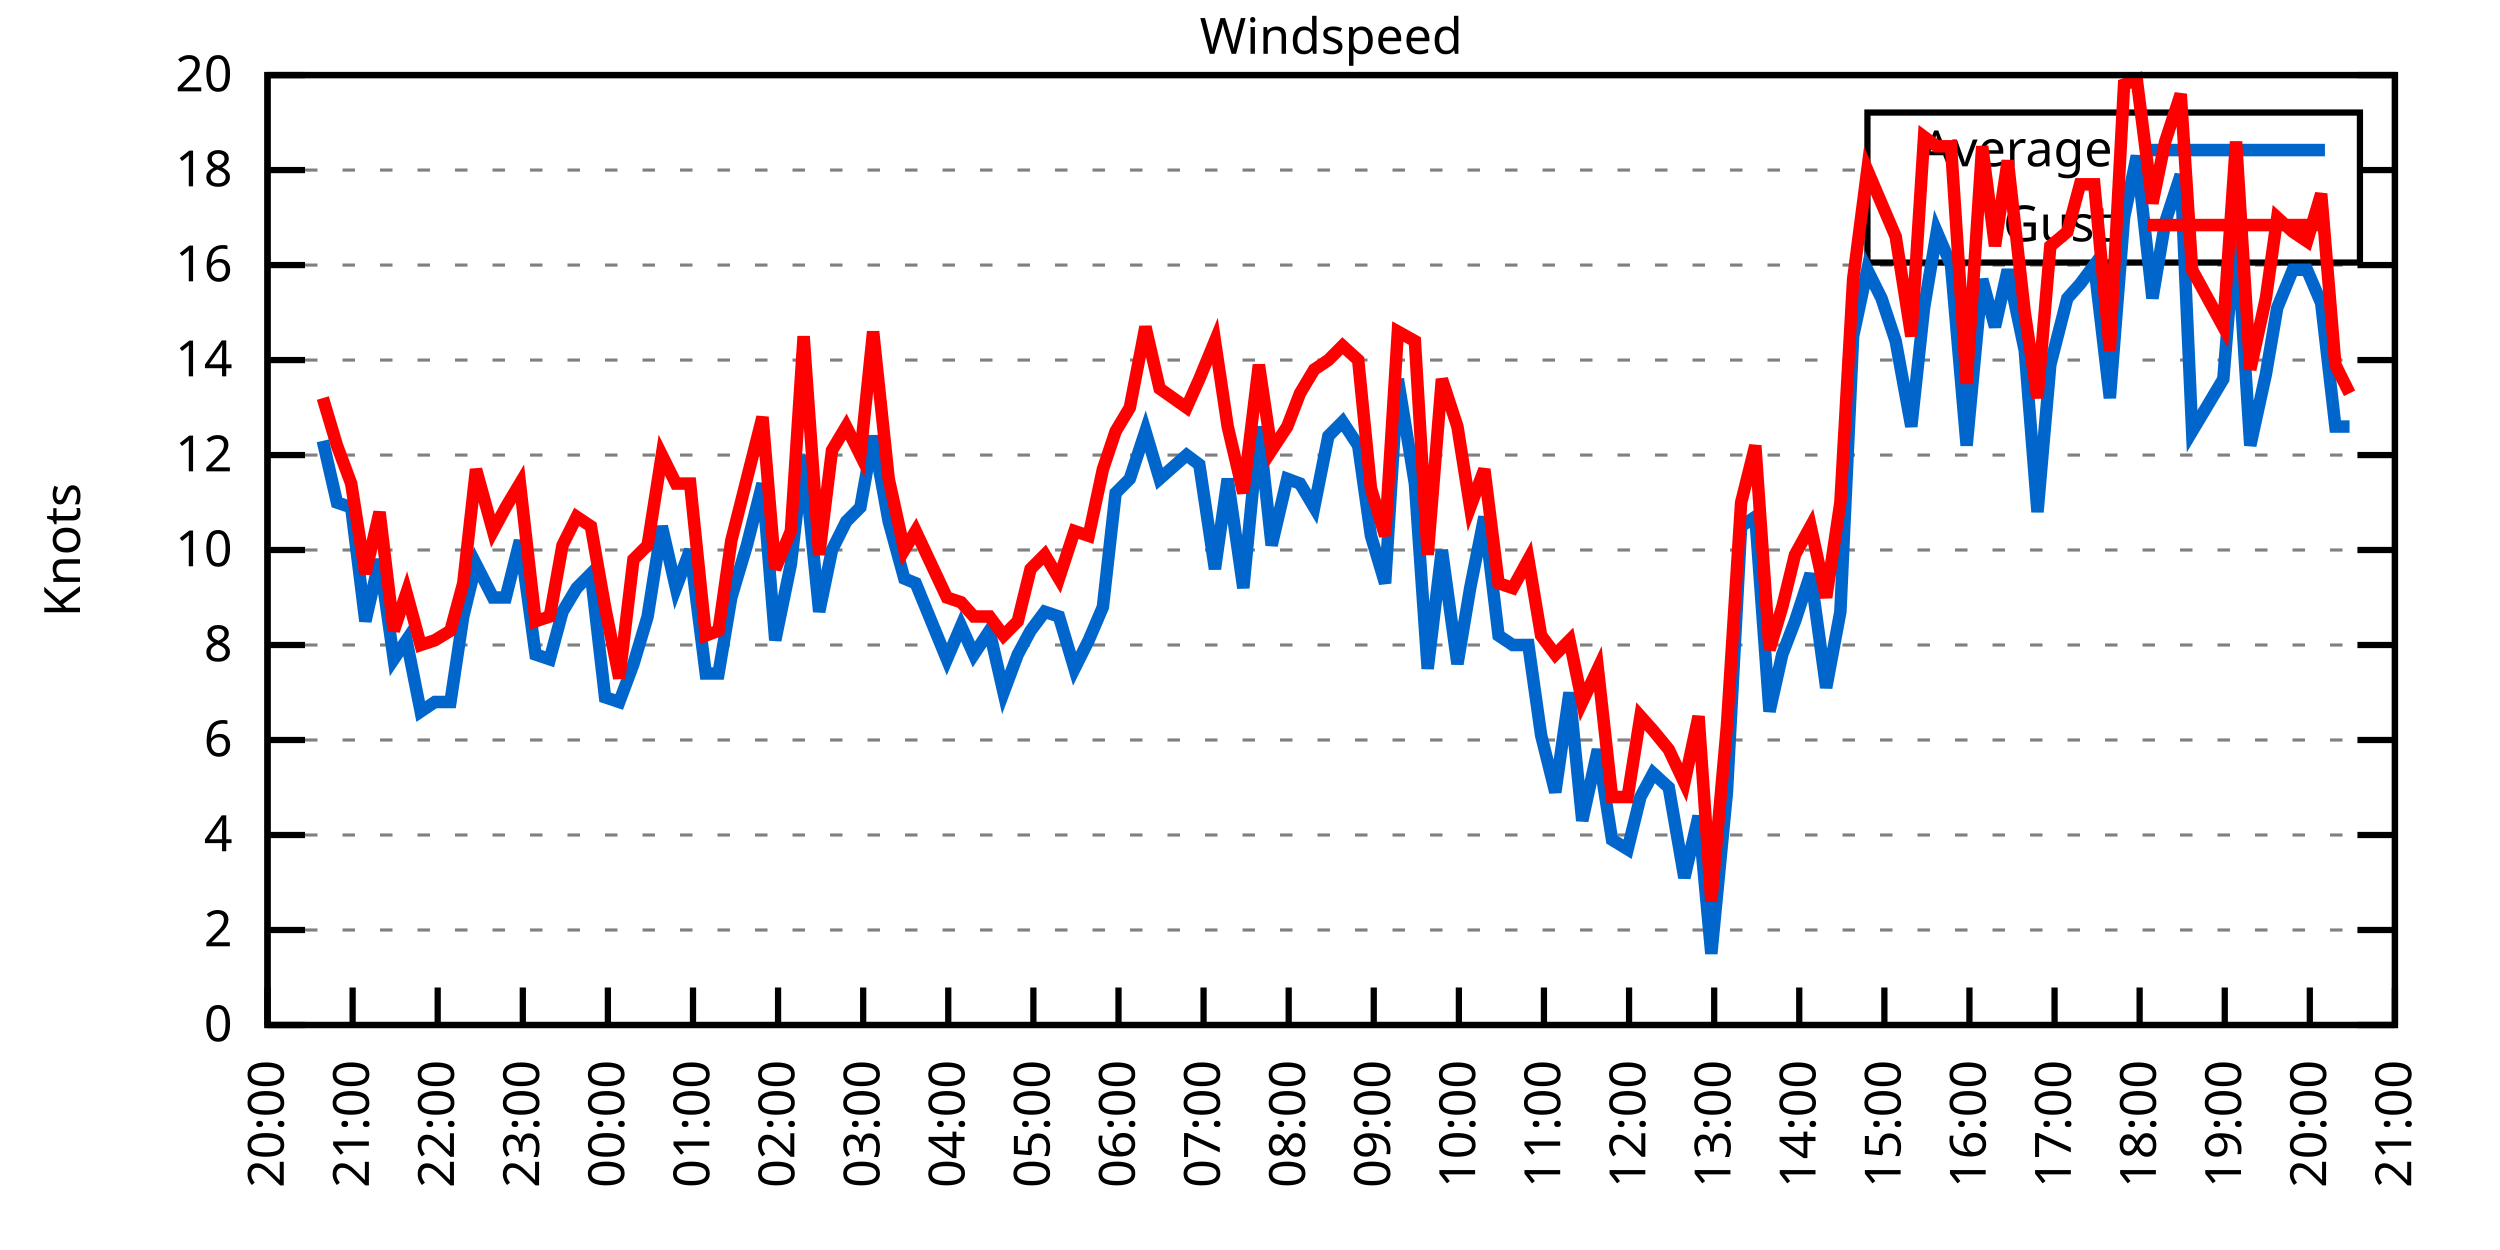
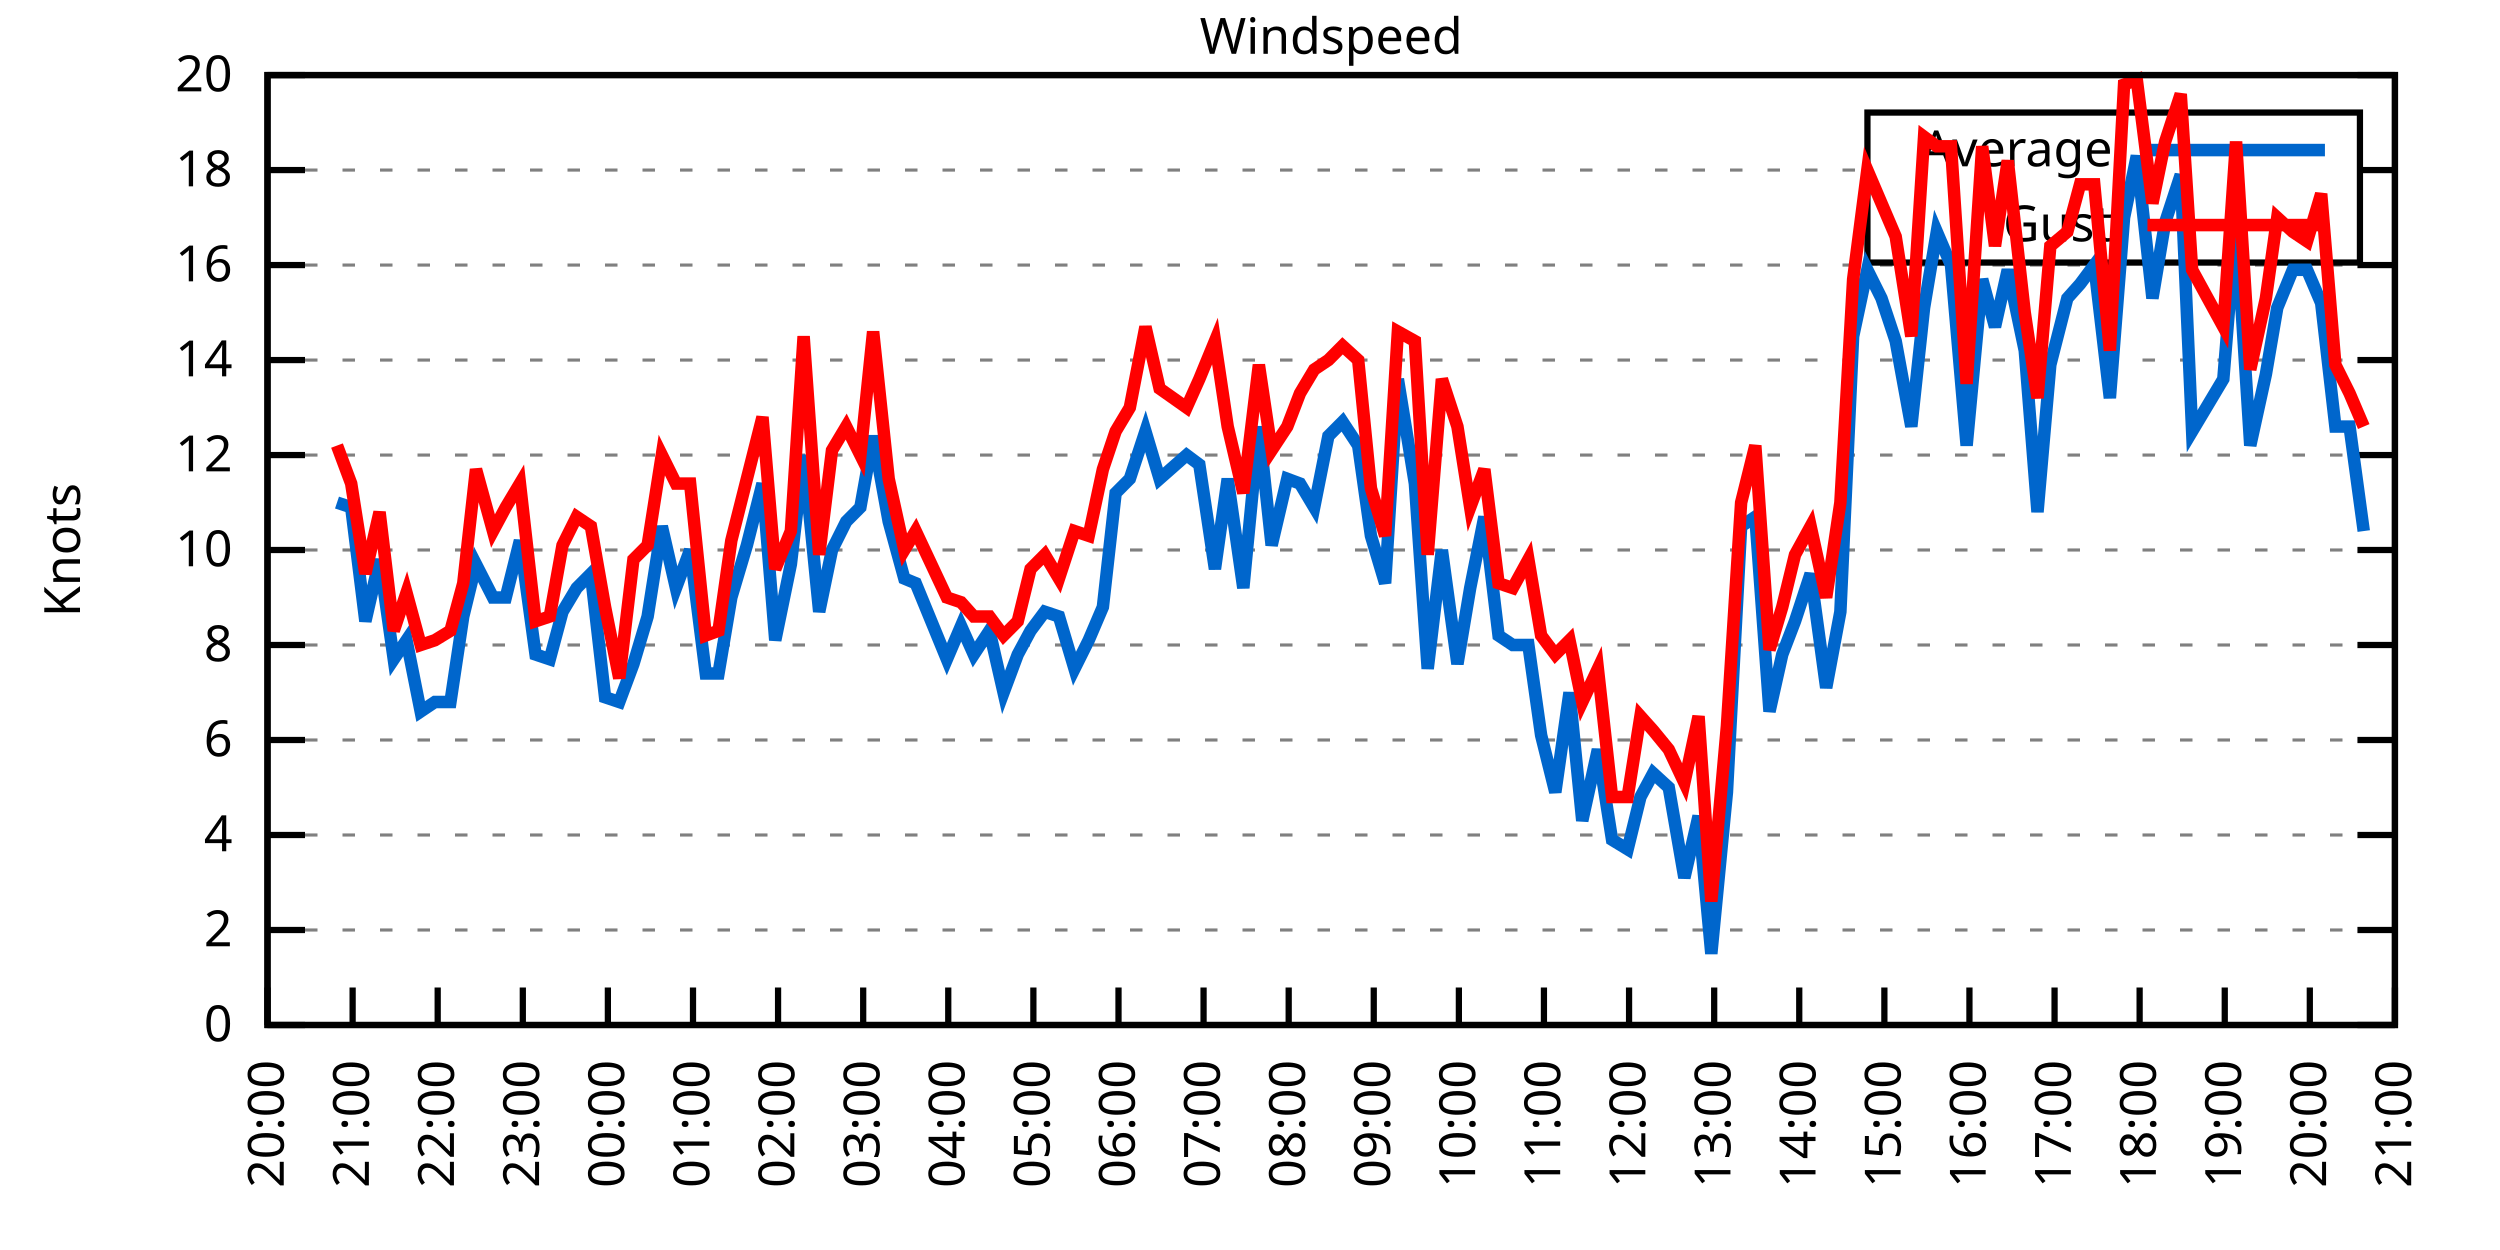
<svg xmlns="http://www.w3.org/2000/svg" xmlns:xlink="http://www.w3.org/1999/xlink" width="400" height="200" viewBox="0 0 400 200">
  <g id="gnuplot_canvas">
    <rect x="0" y="0" width="400" height="200" fill="none" />
    <defs>
      <circle id="gpDot" r="0.5" stroke-width="0.5" stroke="currentColor" />
      <path id="gpPt0" stroke-width="0.333" stroke="currentColor" d="M-1,0 h2 M0,-1 v2" />
      <path id="gpPt1" stroke-width="0.333" stroke="currentColor" d="M-1,-1 L1,1 M1,-1 L-1,1" />
      <path id="gpPt2" stroke-width="0.333" stroke="currentColor" d="M-1,0 L1,0 M0,-1 L0,1 M-1,-1 L1,1 M-1,1 L1,-1" />
      <rect id="gpPt3" stroke-width="0.333" stroke="currentColor" x="-1" y="-1" width="2" height="2" />
      <rect id="gpPt4" stroke-width="0.333" stroke="currentColor" fill="currentColor" x="-1" y="-1" width="2" height="2" />
      <circle id="gpPt5" stroke-width="0.333" stroke="currentColor" cx="0" cy="0" r="1" />
      <use xlink:href="#gpPt5" id="gpPt6" fill="currentColor" stroke="none" />
      <path id="gpPt7" stroke-width="0.333" stroke="currentColor" d="M0,-1.33 L-1.33,0.67 L1.33,0.67 z" />
      <use xlink:href="#gpPt7" id="gpPt8" fill="currentColor" stroke="none" />
      <use xlink:href="#gpPt7" id="gpPt9" stroke="currentColor" transform="rotate(180)" />
      <use xlink:href="#gpPt9" id="gpPt10" fill="currentColor" stroke="none" />
      <use xlink:href="#gpPt3" id="gpPt11" stroke="currentColor" transform="rotate(45)" />
      <use xlink:href="#gpPt11" id="gpPt12" fill="currentColor" stroke="none" />
      <path id="gpPt13" stroke-width="0.333" stroke="currentColor" d="M0,1.330 L1.265,0.411 L0.782,-1.067 L-0.782,-1.076 L-1.265,0.411 z" />
      <use xlink:href="#gpPt13" id="gpPt14" fill="currentColor" stroke="none" />
      <filter id="textbox" filterUnits="objectBoundingBox" x="0" y="0" height="1" width="1">
        <feFlood flood-color="white" flood-opacity="1" result="bgnd" />
        <feComposite in="SourceGraphic" in2="bgnd" operator="atop" />
      </filter>
      <filter id="greybox" filterUnits="objectBoundingBox" x="0" y="0" height="1" width="1">
        <feFlood flood-color="lightgrey" flood-opacity="1" result="grey" />
        <feComposite in="SourceGraphic" in2="grey" operator="atop" />
      </filter>
    </defs>
    <g fill="none" color="white" stroke="currentColor" stroke-width="1.00" stroke-linecap="butt" stroke-linejoin="miter">
</g>
    <g fill="none" color="black" stroke="currentColor" stroke-width="1.00" stroke-linecap="butt" stroke-linejoin="miter">
      <g stroke="none" shape-rendering="crispEdges">
        <polygon fill="rgb(255, 255, 255)" points="42.80,164.00 383.18,164.00 383.18,12.02 42.80,12.02 " />
      </g>
    </g>
    <g fill="none" color="black" stroke="currentColor" stroke-width="1.00" stroke-linecap="butt" stroke-linejoin="miter">
</g>
    <g fill="none" color="black" stroke="black" stroke-width="0.50" stroke-linecap="butt" stroke-linejoin="miter">
</g>
    <g fill="none" color="gray" stroke="currentColor" stroke-width="0.50" stroke-linecap="butt" stroke-linejoin="miter">
      <path stroke="gray" stroke-dasharray="2,4" class="gridline" d="M42.80,164.00 L383.19,164.00  " />
    </g>
    <g fill="none" color="gray" stroke="gray" stroke-width="1.00" stroke-linecap="butt" stroke-linejoin="miter">
</g>
    <g fill="none" color="black" stroke="currentColor" stroke-width="1.00" stroke-linecap="butt" stroke-linejoin="miter">
      <path stroke="black" d="M42.80,164.00 L48.80,164.00 M383.19,164.00 L377.19,164.00  " />
      <g transform="translate(37.20,166.60)" stroke="none" fill="black" font-family="Sans" font-size="8.00" text-anchor="end">
        <text>
          <tspan font-family="Sans"> 0</tspan>
        </text>
      </g>
    </g>
    <g fill="none" color="black" stroke="currentColor" stroke-width="1.00" stroke-linecap="butt" stroke-linejoin="miter">
</g>
    <g fill="none" color="black" stroke="black" stroke-width="0.50" stroke-linecap="butt" stroke-linejoin="miter">
</g>
    <g fill="none" color="gray" stroke="currentColor" stroke-width="0.50" stroke-linecap="butt" stroke-linejoin="miter">
      <path stroke="gray" stroke-dasharray="2,4" class="gridline" d="M42.80,148.80 L383.19,148.80  " />
    </g>
    <g fill="none" color="gray" stroke="gray" stroke-width="1.00" stroke-linecap="butt" stroke-linejoin="miter">
</g>
    <g fill="none" color="black" stroke="currentColor" stroke-width="1.00" stroke-linecap="butt" stroke-linejoin="miter">
      <path stroke="black" d="M42.80,148.80 L48.80,148.80 M383.19,148.80 L377.19,148.80  " />
      <g transform="translate(37.20,151.40)" stroke="none" fill="black" font-family="Sans" font-size="8.00" text-anchor="end">
        <text>
          <tspan font-family="Sans"> 2</tspan>
        </text>
      </g>
    </g>
    <g fill="none" color="black" stroke="currentColor" stroke-width="1.00" stroke-linecap="butt" stroke-linejoin="miter">
</g>
    <g fill="none" color="black" stroke="black" stroke-width="0.50" stroke-linecap="butt" stroke-linejoin="miter">
</g>
    <g fill="none" color="gray" stroke="currentColor" stroke-width="0.50" stroke-linecap="butt" stroke-linejoin="miter">
      <path stroke="gray" stroke-dasharray="2,4" class="gridline" d="M42.80,133.60 L383.19,133.60  " />
    </g>
    <g fill="none" color="gray" stroke="gray" stroke-width="1.00" stroke-linecap="butt" stroke-linejoin="miter">
</g>
    <g fill="none" color="black" stroke="currentColor" stroke-width="1.00" stroke-linecap="butt" stroke-linejoin="miter">
      <path stroke="black" d="M42.80,133.60 L48.80,133.60 M383.19,133.60 L377.19,133.60  " />
      <g transform="translate(37.20,136.20)" stroke="none" fill="black" font-family="Sans" font-size="8.00" text-anchor="end">
        <text>
          <tspan font-family="Sans"> 4</tspan>
        </text>
      </g>
    </g>
    <g fill="none" color="black" stroke="currentColor" stroke-width="1.00" stroke-linecap="butt" stroke-linejoin="miter">
</g>
    <g fill="none" color="black" stroke="black" stroke-width="0.50" stroke-linecap="butt" stroke-linejoin="miter">
</g>
    <g fill="none" color="gray" stroke="currentColor" stroke-width="0.50" stroke-linecap="butt" stroke-linejoin="miter">
      <path stroke="gray" stroke-dasharray="2,4" class="gridline" d="M42.80,118.40 L383.19,118.40  " />
    </g>
    <g fill="none" color="gray" stroke="gray" stroke-width="1.00" stroke-linecap="butt" stroke-linejoin="miter">
</g>
    <g fill="none" color="black" stroke="currentColor" stroke-width="1.00" stroke-linecap="butt" stroke-linejoin="miter">
      <path stroke="black" d="M42.80,118.40 L48.80,118.40 M383.19,118.40 L377.19,118.40  " />
      <g transform="translate(37.20,121.00)" stroke="none" fill="black" font-family="Sans" font-size="8.00" text-anchor="end">
        <text>
          <tspan font-family="Sans"> 6</tspan>
        </text>
      </g>
    </g>
    <g fill="none" color="black" stroke="currentColor" stroke-width="1.00" stroke-linecap="butt" stroke-linejoin="miter">
</g>
    <g fill="none" color="black" stroke="black" stroke-width="0.50" stroke-linecap="butt" stroke-linejoin="miter">
</g>
    <g fill="none" color="gray" stroke="currentColor" stroke-width="0.50" stroke-linecap="butt" stroke-linejoin="miter">
      <path stroke="gray" stroke-dasharray="2,4" class="gridline" d="M42.80,103.20 L383.19,103.20  " />
    </g>
    <g fill="none" color="gray" stroke="gray" stroke-width="1.00" stroke-linecap="butt" stroke-linejoin="miter">
</g>
    <g fill="none" color="black" stroke="currentColor" stroke-width="1.00" stroke-linecap="butt" stroke-linejoin="miter">
      <path stroke="black" d="M42.80,103.20 L48.80,103.20 M383.19,103.20 L377.19,103.20  " />
      <g transform="translate(37.20,105.80)" stroke="none" fill="black" font-family="Sans" font-size="8.00" text-anchor="end">
        <text>
          <tspan font-family="Sans"> 8</tspan>
        </text>
      </g>
    </g>
    <g fill="none" color="black" stroke="currentColor" stroke-width="1.00" stroke-linecap="butt" stroke-linejoin="miter">
</g>
    <g fill="none" color="black" stroke="black" stroke-width="0.50" stroke-linecap="butt" stroke-linejoin="miter">
</g>
    <g fill="none" color="gray" stroke="currentColor" stroke-width="0.50" stroke-linecap="butt" stroke-linejoin="miter">
      <path stroke="gray" stroke-dasharray="2,4" class="gridline" d="M42.80,88.00 L383.19,88.00  " />
    </g>
    <g fill="none" color="gray" stroke="gray" stroke-width="1.00" stroke-linecap="butt" stroke-linejoin="miter">
</g>
    <g fill="none" color="black" stroke="currentColor" stroke-width="1.00" stroke-linecap="butt" stroke-linejoin="miter">
      <path stroke="black" d="M42.80,88.00 L48.80,88.00 M383.19,88.00 L377.19,88.00  " />
      <g transform="translate(37.20,90.60)" stroke="none" fill="black" font-family="Sans" font-size="8.00" text-anchor="end">
        <text>
          <tspan font-family="Sans"> 10</tspan>
        </text>
      </g>
    </g>
    <g fill="none" color="black" stroke="currentColor" stroke-width="1.00" stroke-linecap="butt" stroke-linejoin="miter">
</g>
    <g fill="none" color="black" stroke="black" stroke-width="0.50" stroke-linecap="butt" stroke-linejoin="miter">
</g>
    <g fill="none" color="gray" stroke="currentColor" stroke-width="0.50" stroke-linecap="butt" stroke-linejoin="miter">
      <path stroke="gray" stroke-dasharray="2,4" class="gridline" d="M42.80,72.81 L383.19,72.81  " />
    </g>
    <g fill="none" color="gray" stroke="gray" stroke-width="1.00" stroke-linecap="butt" stroke-linejoin="miter">
</g>
    <g fill="none" color="black" stroke="currentColor" stroke-width="1.00" stroke-linecap="butt" stroke-linejoin="miter">
      <path stroke="black" d="M42.80,72.81 L48.80,72.81 M383.19,72.81 L377.19,72.81  " />
      <g transform="translate(37.20,75.41)" stroke="none" fill="black" font-family="Sans" font-size="8.00" text-anchor="end">
        <text>
          <tspan font-family="Sans"> 12</tspan>
        </text>
      </g>
    </g>
    <g fill="none" color="black" stroke="currentColor" stroke-width="1.00" stroke-linecap="butt" stroke-linejoin="miter">
</g>
    <g fill="none" color="black" stroke="black" stroke-width="0.50" stroke-linecap="butt" stroke-linejoin="miter">
</g>
    <g fill="none" color="gray" stroke="currentColor" stroke-width="0.50" stroke-linecap="butt" stroke-linejoin="miter">
      <path stroke="gray" stroke-dasharray="2,4" class="gridline" d="M42.80,57.61 L383.19,57.61  " />
    </g>
    <g fill="none" color="gray" stroke="gray" stroke-width="1.00" stroke-linecap="butt" stroke-linejoin="miter">
</g>
    <g fill="none" color="black" stroke="currentColor" stroke-width="1.00" stroke-linecap="butt" stroke-linejoin="miter">
      <path stroke="black" d="M42.80,57.61 L48.80,57.61 M383.19,57.61 L377.19,57.61  " />
      <g transform="translate(37.20,60.21)" stroke="none" fill="black" font-family="Sans" font-size="8.00" text-anchor="end">
        <text>
          <tspan font-family="Sans"> 14</tspan>
        </text>
      </g>
    </g>
    <g fill="none" color="black" stroke="currentColor" stroke-width="1.00" stroke-linecap="butt" stroke-linejoin="miter">
</g>
    <g fill="none" color="black" stroke="black" stroke-width="0.50" stroke-linecap="butt" stroke-linejoin="miter">
</g>
    <g fill="none" color="gray" stroke="currentColor" stroke-width="0.50" stroke-linecap="butt" stroke-linejoin="miter">
      <path stroke="gray" stroke-dasharray="2,4" class="gridline" d="M42.80,42.41 L383.19,42.41  " />
    </g>
    <g fill="none" color="gray" stroke="gray" stroke-width="1.00" stroke-linecap="butt" stroke-linejoin="miter">
</g>
    <g fill="none" color="black" stroke="currentColor" stroke-width="1.00" stroke-linecap="butt" stroke-linejoin="miter">
      <path stroke="black" d="M42.80,42.41 L48.80,42.41 M383.19,42.41 L377.19,42.41  " />
      <g transform="translate(37.20,45.01)" stroke="none" fill="black" font-family="Sans" font-size="8.00" text-anchor="end">
        <text>
          <tspan font-family="Sans"> 16</tspan>
        </text>
      </g>
    </g>
    <g fill="none" color="black" stroke="currentColor" stroke-width="1.00" stroke-linecap="butt" stroke-linejoin="miter">
</g>
    <g fill="none" color="black" stroke="black" stroke-width="0.50" stroke-linecap="butt" stroke-linejoin="miter">
</g>
    <g fill="none" color="gray" stroke="currentColor" stroke-width="0.50" stroke-linecap="butt" stroke-linejoin="miter">
      <path stroke="gray" stroke-dasharray="2,4" class="gridline" d="M42.80,27.21 L298.79,27.21 M377.59,27.21 L383.19,27.21  " />
    </g>
    <g fill="none" color="gray" stroke="gray" stroke-width="1.00" stroke-linecap="butt" stroke-linejoin="miter">
</g>
    <g fill="none" color="black" stroke="currentColor" stroke-width="1.00" stroke-linecap="butt" stroke-linejoin="miter">
      <path stroke="black" d="M42.80,27.21 L48.80,27.21 M383.19,27.21 L377.19,27.21  " />
      <g transform="translate(37.20,29.81)" stroke="none" fill="black" font-family="Sans" font-size="8.00" text-anchor="end">
        <text>
          <tspan font-family="Sans"> 18</tspan>
        </text>
      </g>
    </g>
    <g fill="none" color="black" stroke="currentColor" stroke-width="1.00" stroke-linecap="butt" stroke-linejoin="miter">
</g>
    <g fill="none" color="black" stroke="black" stroke-width="0.50" stroke-linecap="butt" stroke-linejoin="miter">
</g>
    <g fill="none" color="gray" stroke="currentColor" stroke-width="0.50" stroke-linecap="butt" stroke-linejoin="miter">
      <path stroke="gray" stroke-dasharray="2,4" class="gridline" d="M42.80,12.01 L383.19,12.01  " />
    </g>
    <g fill="none" color="gray" stroke="gray" stroke-width="1.00" stroke-linecap="butt" stroke-linejoin="miter">
</g>
    <g fill="none" color="black" stroke="currentColor" stroke-width="1.00" stroke-linecap="butt" stroke-linejoin="miter">
      <path stroke="black" d="M42.80,12.01 L48.80,12.01 M383.19,12.01 L377.19,12.01  " />
      <g transform="translate(37.20,14.61)" stroke="none" fill="black" font-family="Sans" font-size="8.00" text-anchor="end">
        <text>
          <tspan font-family="Sans"> 20</tspan>
        </text>
      </g>
    </g>
    <g fill="none" color="black" stroke="currentColor" stroke-width="1.00" stroke-linecap="butt" stroke-linejoin="miter">
      <path stroke="black" d="M42.80,164.00 L42.80,158.00  " />
      <g transform="translate(45.40,169.60) rotate(270.00)" stroke="none" fill="black" font-family="Sans" font-size="8.00" text-anchor="end">
        <text>
          <tspan font-family="Sans">20:00</tspan>
        </text>
      </g>
    </g>
    <g fill="none" color="black" stroke="currentColor" stroke-width="1.00" stroke-linecap="butt" stroke-linejoin="miter">
      <path stroke="black" d="M56.42,164.00 L56.42,158.00  " />
      <g transform="translate(59.02,169.60) rotate(270.00)" stroke="none" fill="black" font-family="Sans" font-size="8.00" text-anchor="end">
        <text>
          <tspan font-family="Sans">21:00</tspan>
        </text>
      </g>
    </g>
    <g fill="none" color="black" stroke="currentColor" stroke-width="1.00" stroke-linecap="butt" stroke-linejoin="miter">
      <path stroke="black" d="M70.03,164.00 L70.03,158.00  " />
      <g transform="translate(72.63,169.60) rotate(270.00)" stroke="none" fill="black" font-family="Sans" font-size="8.00" text-anchor="end">
        <text>
          <tspan font-family="Sans">22:00</tspan>
        </text>
      </g>
    </g>
    <g fill="none" color="black" stroke="currentColor" stroke-width="1.00" stroke-linecap="butt" stroke-linejoin="miter">
      <path stroke="black" d="M83.65,164.00 L83.65,158.00  " />
      <g transform="translate(86.25,169.60) rotate(270.00)" stroke="none" fill="black" font-family="Sans" font-size="8.00" text-anchor="end">
        <text>
          <tspan font-family="Sans">23:00</tspan>
        </text>
      </g>
    </g>
    <g fill="none" color="black" stroke="currentColor" stroke-width="1.00" stroke-linecap="butt" stroke-linejoin="miter">
      <path stroke="black" d="M97.26,164.00 L97.26,158.00  " />
      <g transform="translate(99.86,169.60) rotate(270.00)" stroke="none" fill="black" font-family="Sans" font-size="8.00" text-anchor="end">
        <text>
          <tspan font-family="Sans">00:00</tspan>
        </text>
      </g>
    </g>
    <g fill="none" color="black" stroke="currentColor" stroke-width="1.00" stroke-linecap="butt" stroke-linejoin="miter">
      <path stroke="black" d="M110.88,164.00 L110.88,158.00  " />
      <g transform="translate(113.48,169.60) rotate(270.00)" stroke="none" fill="black" font-family="Sans" font-size="8.00" text-anchor="end">
        <text>
          <tspan font-family="Sans">01:00</tspan>
        </text>
      </g>
    </g>
    <g fill="none" color="black" stroke="currentColor" stroke-width="1.00" stroke-linecap="butt" stroke-linejoin="miter">
      <path stroke="black" d="M124.49,164.00 L124.49,158.00  " />
      <g transform="translate(127.09,169.60) rotate(270.00)" stroke="none" fill="black" font-family="Sans" font-size="8.00" text-anchor="end">
        <text>
          <tspan font-family="Sans">02:00</tspan>
        </text>
      </g>
    </g>
    <g fill="none" color="black" stroke="currentColor" stroke-width="1.00" stroke-linecap="butt" stroke-linejoin="miter">
      <path stroke="black" d="M138.11,164.00 L138.11,158.00  " />
      <g transform="translate(140.71,169.60) rotate(270.00)" stroke="none" fill="black" font-family="Sans" font-size="8.00" text-anchor="end">
        <text>
          <tspan font-family="Sans">03:00</tspan>
        </text>
      </g>
    </g>
    <g fill="none" color="black" stroke="currentColor" stroke-width="1.00" stroke-linecap="butt" stroke-linejoin="miter">
      <path stroke="black" d="M151.72,164.00 L151.72,158.00  " />
      <g transform="translate(154.32,169.60) rotate(270.00)" stroke="none" fill="black" font-family="Sans" font-size="8.00" text-anchor="end">
        <text>
          <tspan font-family="Sans">04:00</tspan>
        </text>
      </g>
    </g>
    <g fill="none" color="black" stroke="currentColor" stroke-width="1.00" stroke-linecap="butt" stroke-linejoin="miter">
      <path stroke="black" d="M165.34,164.00 L165.34,158.00  " />
      <g transform="translate(167.94,169.60) rotate(270.00)" stroke="none" fill="black" font-family="Sans" font-size="8.00" text-anchor="end">
        <text>
          <tspan font-family="Sans">05:00</tspan>
        </text>
      </g>
    </g>
    <g fill="none" color="black" stroke="currentColor" stroke-width="1.00" stroke-linecap="butt" stroke-linejoin="miter">
      <path stroke="black" d="M178.96,164.00 L178.96,158.00  " />
      <g transform="translate(181.56,169.60) rotate(270.00)" stroke="none" fill="black" font-family="Sans" font-size="8.00" text-anchor="end">
        <text>
          <tspan font-family="Sans">06:00</tspan>
        </text>
      </g>
    </g>
    <g fill="none" color="black" stroke="currentColor" stroke-width="1.00" stroke-linecap="butt" stroke-linejoin="miter">
      <path stroke="black" d="M192.57,164.00 L192.57,158.00  " />
      <g transform="translate(195.17,169.60) rotate(270.00)" stroke="none" fill="black" font-family="Sans" font-size="8.00" text-anchor="end">
        <text>
          <tspan font-family="Sans">07:00</tspan>
        </text>
      </g>
    </g>
    <g fill="none" color="black" stroke="currentColor" stroke-width="1.00" stroke-linecap="butt" stroke-linejoin="miter">
      <path stroke="black" d="M206.19,164.00 L206.19,158.00  " />
      <g transform="translate(208.79,169.60) rotate(270.00)" stroke="none" fill="black" font-family="Sans" font-size="8.00" text-anchor="end">
        <text>
          <tspan font-family="Sans">08:00</tspan>
        </text>
      </g>
    </g>
    <g fill="none" color="black" stroke="currentColor" stroke-width="1.00" stroke-linecap="butt" stroke-linejoin="miter">
      <path stroke="black" d="M219.80,164.00 L219.80,158.00  " />
      <g transform="translate(222.40,169.60) rotate(270.00)" stroke="none" fill="black" font-family="Sans" font-size="8.00" text-anchor="end">
        <text>
          <tspan font-family="Sans">09:00</tspan>
        </text>
      </g>
    </g>
    <g fill="none" color="black" stroke="currentColor" stroke-width="1.00" stroke-linecap="butt" stroke-linejoin="miter">
      <path stroke="black" d="M233.42,164.00 L233.42,158.00  " />
      <g transform="translate(236.02,169.60) rotate(270.00)" stroke="none" fill="black" font-family="Sans" font-size="8.00" text-anchor="end">
        <text>
          <tspan font-family="Sans">10:00</tspan>
        </text>
      </g>
    </g>
    <g fill="none" color="black" stroke="currentColor" stroke-width="1.00" stroke-linecap="butt" stroke-linejoin="miter">
      <path stroke="black" d="M247.03,164.00 L247.03,158.00  " />
      <g transform="translate(249.63,169.60) rotate(270.00)" stroke="none" fill="black" font-family="Sans" font-size="8.00" text-anchor="end">
        <text>
          <tspan font-family="Sans">11:00</tspan>
        </text>
      </g>
    </g>
    <g fill="none" color="black" stroke="currentColor" stroke-width="1.00" stroke-linecap="butt" stroke-linejoin="miter">
      <path stroke="black" d="M260.65,164.00 L260.65,158.00  " />
      <g transform="translate(263.25,169.60) rotate(270.00)" stroke="none" fill="black" font-family="Sans" font-size="8.00" text-anchor="end">
        <text>
          <tspan font-family="Sans">12:00</tspan>
        </text>
      </g>
    </g>
    <g fill="none" color="black" stroke="currentColor" stroke-width="1.00" stroke-linecap="butt" stroke-linejoin="miter">
      <path stroke="black" d="M274.27,164.00 L274.27,158.00  " />
      <g transform="translate(276.87,169.60) rotate(270.00)" stroke="none" fill="black" font-family="Sans" font-size="8.00" text-anchor="end">
        <text>
          <tspan font-family="Sans">13:00</tspan>
        </text>
      </g>
    </g>
    <g fill="none" color="black" stroke="currentColor" stroke-width="1.00" stroke-linecap="butt" stroke-linejoin="miter">
      <path stroke="black" d="M287.88,164.00 L287.88,158.00  " />
      <g transform="translate(290.48,169.60) rotate(270.00)" stroke="none" fill="black" font-family="Sans" font-size="8.00" text-anchor="end">
        <text>
          <tspan font-family="Sans">14:00</tspan>
        </text>
      </g>
    </g>
    <g fill="none" color="black" stroke="currentColor" stroke-width="1.00" stroke-linecap="butt" stroke-linejoin="miter">
      <path stroke="black" d="M301.50,164.00 L301.50,158.00  " />
      <g transform="translate(304.10,169.60) rotate(270.00)" stroke="none" fill="black" font-family="Sans" font-size="8.00" text-anchor="end">
        <text>
          <tspan font-family="Sans">15:00</tspan>
        </text>
      </g>
    </g>
    <g fill="none" color="black" stroke="currentColor" stroke-width="1.00" stroke-linecap="butt" stroke-linejoin="miter">
      <path stroke="black" d="M315.11,164.00 L315.11,158.00  " />
      <g transform="translate(317.71,169.60) rotate(270.00)" stroke="none" fill="black" font-family="Sans" font-size="8.00" text-anchor="end">
        <text>
          <tspan font-family="Sans">16:00</tspan>
        </text>
      </g>
    </g>
    <g fill="none" color="black" stroke="currentColor" stroke-width="1.00" stroke-linecap="butt" stroke-linejoin="miter">
      <path stroke="black" d="M328.73,164.00 L328.73,158.00  " />
      <g transform="translate(331.33,169.60) rotate(270.00)" stroke="none" fill="black" font-family="Sans" font-size="8.00" text-anchor="end">
        <text>
          <tspan font-family="Sans">17:00</tspan>
        </text>
      </g>
    </g>
    <g fill="none" color="black" stroke="currentColor" stroke-width="1.00" stroke-linecap="butt" stroke-linejoin="miter">
      <path stroke="black" d="M342.34,164.00 L342.34,158.00  " />
      <g transform="translate(344.94,169.60) rotate(270.00)" stroke="none" fill="black" font-family="Sans" font-size="8.00" text-anchor="end">
        <text>
          <tspan font-family="Sans">18:00</tspan>
        </text>
      </g>
    </g>
    <g fill="none" color="black" stroke="currentColor" stroke-width="1.00" stroke-linecap="butt" stroke-linejoin="miter">
      <path stroke="black" d="M355.96,164.00 L355.96,158.00  " />
      <g transform="translate(358.56,169.60) rotate(270.00)" stroke="none" fill="black" font-family="Sans" font-size="8.00" text-anchor="end">
        <text>
          <tspan font-family="Sans">19:00</tspan>
        </text>
      </g>
    </g>
    <g fill="none" color="black" stroke="currentColor" stroke-width="1.00" stroke-linecap="butt" stroke-linejoin="miter">
      <path stroke="black" d="M369.57,164.00 L369.57,158.00  " />
      <g transform="translate(372.17,169.60) rotate(270.00)" stroke="none" fill="black" font-family="Sans" font-size="8.00" text-anchor="end">
        <text>
          <tspan font-family="Sans">20:00</tspan>
        </text>
      </g>
    </g>
    <g fill="none" color="black" stroke="currentColor" stroke-width="1.00" stroke-linecap="butt" stroke-linejoin="miter">
      <path stroke="black" d="M383.19,164.00 L383.19,158.00  " />
      <g transform="translate(385.79,169.60) rotate(270.00)" stroke="none" fill="black" font-family="Sans" font-size="8.00" text-anchor="end">
        <text>
          <tspan font-family="Sans">21:00</tspan>
        </text>
      </g>
    </g>
    <g fill="none" color="black" stroke="currentColor" stroke-width="1.00" stroke-linecap="butt" stroke-linejoin="miter">
</g>
    <g fill="none" color="black" stroke="currentColor" stroke-width="1.00" stroke-linecap="butt" stroke-linejoin="miter">
      <path stroke="black" d="M42.80,12.01 L42.80,164.00 L383.19,164.00 L383.19,12.01 L42.80,12.01 Z  " />
    </g>
    <g fill="none" color="black" stroke="currentColor" stroke-width="1.00" stroke-linecap="butt" stroke-linejoin="miter">
</g>
    <g fill="none" color="black" stroke="currentColor" stroke-width="1.00" stroke-linecap="butt" stroke-linejoin="miter">
      <path stroke="black" d="M298.79,42.01 L298.79,18.01 L377.59,18.01 L377.59,42.01 L298.79,42.01 Z  " />
    </g>
    <g id="Windspeed_plot_1">
      <g fill="none" color="white" stroke="black" stroke-width="2.00" stroke-linecap="butt" stroke-linejoin="miter">
</g>
      <g fill="none" color="black" stroke="currentColor" stroke-width="2.00" stroke-linecap="butt" stroke-linejoin="miter">
        <g transform="translate(337.99,26.61)" stroke="none" fill="black" font-family="Sans" font-size="8.00" text-anchor="end">
          <text>
            <tspan font-family="Sans">Average</tspan>
          </text>
        </g>
      </g>
      <g fill="none" color="black" stroke="currentColor" stroke-width="2.00" stroke-linecap="butt" stroke-linejoin="miter">
-         <path stroke="rgb(  0, 102, 204)" d="M343.59,24.01 L371.99,24.01 M51.65,70.53 L53.92,80.41 L56.19,81.17 L58.46,99.40 L60.73,89.52 L63.00,105.48   L65.04,102.44 L67.31,113.84 L69.58,112.32 L72.07,112.32 L74.12,98.64 L76.16,90.28 L78.88,95.60 L80.92,95.60   L83.19,86.49 L85.69,104.72 L87.96,105.48 L90.00,97.88 L92.27,94.08 L94.54,91.80 L96.81,111.56 L99.08,112.32   L101.35,106.24 L103.62,98.64 L105.89,84.21 L108.15,94.08 L110.42,88.00 L112.92,107.76 L114.96,107.76 L117.01,95.60   L119.50,87.25 L122.00,77.37 L124.04,102.44 L126.54,90.28 L128.58,72.81 L131.07,97.88 L133.12,88.00 L135.39,83.45   L137.66,81.17 L139.70,69.77 L142.19,83.45 L144.69,92.56 L146.51,93.32 L151.50,105.48 L153.77,100.16 L155.81,104.72   L158.31,100.92 L160.57,110.80 L162.84,104.72 L164.89,100.92 L167.16,97.88 L169.43,98.64 L171.92,107.00 L174.19,102.44   L176.46,97.12 L178.50,78.89 L180.77,76.61 L183.27,69.01 L185.54,76.61 L189.85,72.81 L191.89,74.33 L194.39,91.04   L196.43,76.61 L198.93,94.08 L201.42,68.25 L203.46,87.25 L205.96,76.61 L208.00,77.37 L210.27,81.17 L212.54,69.77   L214.81,67.49 L217.31,71.29 L219.35,85.73 L221.62,93.32 L223.66,60.65 L226.38,77.37 L228.43,107.00 L230.70,88.00   L233.19,106.24 L235.23,94.08 L237.50,82.69 L239.77,101.68 L242.04,103.20 L244.54,103.20 L246.58,117.64 L248.85,126.76   L251.12,110.80 L253.16,131.32 L255.66,119.92 L257.93,134.36 L260.42,135.88 L262.47,127.52 L264.51,123.72 L267.00,126.00   L269.50,140.44 L271.77,130.56 L273.81,152.60 L276.31,126.76 L278.58,84.21 L280.85,82.69 L283.12,113.84 L285.16,104.72   L287.20,99.40 L289.70,91.80 L292.19,110.04 L294.46,97.88 L296.50,53.81 L298.77,43.17 L301.04,47.73 L303.31,54.57   L305.81,68.25 L307.85,49.25 L309.89,37.09 L312.16,42.41 L314.66,71.29 L317.15,44.69 L319.20,52.29 L321.24,43.17   L323.96,56.09 L326.00,81.93 L328.05,58.37 L330.77,47.73 L332.81,45.45 L335.08,42.41 L337.58,63.69 L339.85,34.81   L341.89,24.93 L344.39,47.73 L346.43,35.57 L348.92,27.97 L350.74,69.01 L355.73,60.65 L357.77,35.57 L360.04,71.29   L362.54,59.89 L364.36,49.25 L366.85,43.17 L369.12,43.17 L371.39,48.49 L373.66,68.25 L375.93,68.25  " />
+         <path stroke="rgb(  0, 102, 204)" d="M343.59,24.01 L371.99,24.01 M53.92,80.41 L56.19,81.17 L58.46,99.40 L60.73,89.52 L63.00,105.48 L65.04,102.44   L67.31,113.84 L69.58,112.32 L72.07,112.32 L74.12,98.64 L76.16,90.28 L78.88,95.60 L80.92,95.60 L83.19,86.49   L85.69,104.72 L87.96,105.48 L90.00,97.88 L92.27,94.08 L94.54,91.80 L96.81,111.56 L99.08,112.32 L101.35,106.24   L103.62,98.64 L105.89,84.21 L108.15,94.08 L110.42,88.00 L112.92,107.76 L114.96,107.76 L117.01,95.60 L119.50,87.25   L122.00,77.37 L124.04,102.44 L126.54,90.28 L128.58,72.81 L131.07,97.88 L133.12,88.00 L135.39,83.45 L137.66,81.17   L139.70,69.77 L142.19,83.45 L144.69,92.56 L146.51,93.32 L151.50,105.48 L153.77,100.16 L155.81,104.72 L158.31,100.92   L160.57,110.80 L162.84,104.72 L164.89,100.92 L167.16,97.88 L169.43,98.64 L171.92,107.00 L174.19,102.44 L176.46,97.12   L178.50,78.89 L180.77,76.61 L183.27,69.01 L185.54,76.61 L189.85,72.81 L191.89,74.33 L194.39,91.04 L196.43,76.61   L198.93,94.08 L201.42,68.25 L203.46,87.25 L205.96,76.61 L208.00,77.37 L210.27,81.17 L212.54,69.77 L214.81,67.49   L217.31,71.29 L219.35,85.73 L221.62,93.32 L223.66,60.65 L226.38,77.37 L228.43,107.00 L230.70,88.00 L233.19,106.24   L235.23,94.08 L237.50,82.69 L239.77,101.68 L242.04,103.20 L244.54,103.20 L246.58,117.64 L248.85,126.76 L251.12,110.80   L253.16,131.32 L255.66,119.92 L257.93,134.36 L260.42,135.88 L262.47,127.52 L264.51,123.72 L267.00,126.00 L269.50,140.44   L271.77,130.56 L273.81,152.60 L276.31,126.76 L278.58,84.21 L280.85,82.69 L283.12,113.84 L285.16,104.72 L287.20,99.40   L289.70,91.80 L292.19,110.04 L294.46,97.88 L296.50,53.81 L298.77,43.17 L301.04,47.73 L303.31,54.57 L305.81,68.25   L307.85,49.25 L309.89,37.09 L312.16,42.41 L314.66,71.29 L317.15,44.69 L319.20,52.29 L321.24,43.17 L323.96,56.09   L326.00,81.93 L328.05,58.37 L330.77,47.73 L332.81,45.45 L335.08,42.41 L337.58,63.69 L339.85,34.81 L341.89,24.93   L344.39,47.73 L346.43,35.57 L348.92,27.97 L350.74,69.01 L355.73,60.65 L357.77,35.57 L360.04,71.29 L362.54,59.89   L364.36,49.25 L366.85,43.17 L369.12,43.17 L371.39,48.49 L373.66,68.25 L375.93,68.25 L378.20,84.97  " />
      </g>
    </g>
    <g id="Windspeed_plot_2">
      <g fill="none" color="black" stroke="currentColor" stroke-width="2.00" stroke-linecap="butt" stroke-linejoin="miter">
        <g transform="translate(337.99,38.61)" stroke="none" fill="black" font-family="Sans" font-size="8.00" text-anchor="end">
          <text>
            <tspan font-family="Sans">Gust</tspan>
          </text>
        </g>
      </g>
      <g fill="none" color="black" stroke="currentColor" stroke-width="2.00" stroke-linecap="butt" stroke-linejoin="miter">
-         <path stroke="rgb(255,   0,   0)" d="M343.59,36.01 L371.99,36.01 M51.65,63.69 L53.92,71.29 L56.19,77.37 L58.46,91.80 L60.73,81.93 L63.00,100.92   L65.04,94.84 L67.31,103.20 L69.58,102.44 L72.07,100.92 L74.12,93.32 L76.16,75.09 L78.88,84.97 L80.92,81.17   L83.19,77.37 L85.69,99.40 L87.96,98.64 L90.00,87.25 L92.27,82.69 L94.54,84.21 L96.81,97.12 L99.08,108.52   L101.35,89.52 L103.62,87.25 L105.89,72.81 L108.15,77.37 L110.42,77.37 L112.92,101.68 L114.96,100.92 L117.01,86.49   L119.50,76.61 L122.00,66.73 L124.04,91.04 L126.54,84.97 L128.58,53.81 L131.07,88.76 L133.12,72.05 L135.39,68.25   L137.66,72.81 L139.70,53.05 L142.19,76.61 L144.69,88.00 L146.51,84.97 L151.50,95.60 L153.77,96.36 L155.81,98.64   L158.31,98.64 L160.57,101.68 L162.84,99.40 L164.89,91.04 L167.16,88.76 L169.43,92.56 L171.92,84.97 L174.19,85.73   L176.46,75.09 L178.50,69.01 L180.77,65.21 L183.27,52.29 L185.54,62.17 L189.85,65.21 L191.89,60.65 L194.39,54.57   L196.43,68.25 L198.93,78.89 L201.42,58.37 L203.46,72.05 L205.96,68.25 L208.00,62.93 L210.27,59.13 L212.54,57.61   L214.81,55.33 L217.31,57.61 L219.35,78.13 L221.62,85.73 L223.66,53.05 L226.38,54.57 L228.43,88.76 L230.70,60.65   L233.19,68.25 L235.23,81.17 L237.50,75.09 L239.77,93.32 L242.04,94.08 L244.54,89.52 L246.58,101.68 L248.85,104.72   L251.12,102.44 L253.16,112.32 L255.66,107.00 L257.93,127.52 L260.42,127.52 L262.47,114.60 L264.51,116.88 L267.00,119.92   L269.50,125.24 L271.77,114.60 L273.81,144.24 L276.31,116.12 L278.58,80.41 L280.85,71.29 L283.12,103.96 L285.16,97.12   L287.20,88.76 L289.70,84.21 L292.19,95.60 L294.46,80.41 L296.50,44.69 L298.77,27.21 L301.04,32.53 L303.31,37.85   L305.81,53.81 L307.85,21.89 L309.89,23.41 L312.16,23.41 L314.66,61.41 L317.15,23.41 L319.20,39.37 L321.24,25.69   L323.96,50.01 L326.00,63.69 L328.05,39.37 L330.77,37.09 L332.81,29.49 L335.08,29.49 L337.58,56.09 L339.85,13.53   L341.89,12.77 L344.39,32.53 L346.43,22.65 L348.92,15.05 L350.74,43.17 L355.73,52.29 L357.77,22.65 L360.04,59.13   L362.54,47.73 L364.36,34.81 L366.85,37.09 L369.12,38.61 L371.39,31.01 L373.66,58.37 L375.93,62.93  " />
+         <path stroke="rgb(255,   0,   0)" d="M343.59,36.01 L371.99,36.01 M53.92,71.29 L56.19,77.37 L58.46,91.80 L60.73,81.93 L63.00,100.92 L65.04,94.84   L67.31,103.20 L69.58,102.44 L72.07,100.92 L74.12,93.32 L76.16,75.09 L78.88,84.97 L80.92,81.17 L83.19,77.37   L85.69,99.40 L87.96,98.64 L90.00,87.25 L92.27,82.69 L94.54,84.21 L96.81,97.12 L99.08,108.52 L101.35,89.52   L103.62,87.25 L105.89,72.81 L108.15,77.37 L110.42,77.37 L112.92,101.68 L114.96,100.92 L117.01,86.49 L119.50,76.61   L122.00,66.73 L124.04,91.04 L126.54,84.97 L128.58,53.81 L131.07,88.76 L133.12,72.05 L135.39,68.25 L137.66,72.81   L139.70,53.05 L142.19,76.61 L144.69,88.00 L146.51,84.97 L151.50,95.60 L153.77,96.36 L155.81,98.64 L158.31,98.64   L160.57,101.68 L162.84,99.40 L164.89,91.04 L167.16,88.76 L169.43,92.56 L171.92,84.97 L174.19,85.73 L176.46,75.09   L178.50,69.01 L180.77,65.21 L183.27,52.29 L185.54,62.17 L189.85,65.21 L191.89,60.65 L194.39,54.57 L196.43,68.25   L198.93,78.89 L201.42,58.37 L203.46,72.05 L205.96,68.25 L208.00,62.93 L210.27,59.13 L212.54,57.61 L214.81,55.33   L217.31,57.61 L219.35,78.13 L221.62,85.73 L223.66,53.05 L226.38,54.57 L228.43,88.76 L230.70,60.65 L233.19,68.25   L235.23,81.17 L237.50,75.09 L239.77,93.32 L242.04,94.08 L244.54,89.52 L246.58,101.68 L248.85,104.72 L251.12,102.44   L253.16,112.32 L255.66,107.00 L257.93,127.52 L260.42,127.52 L262.47,114.60 L264.51,116.88 L267.00,119.92 L269.50,125.24   L271.77,114.60 L273.81,144.24 L276.31,116.12 L278.58,80.41 L280.85,71.29 L283.12,103.96 L285.16,97.12 L287.20,88.76   L289.70,84.21 L292.19,95.60 L294.46,80.41 L296.50,44.69 L298.77,27.21 L301.04,32.53 L303.31,37.85 L305.81,53.81   L307.85,21.89 L309.89,23.41 L312.16,23.41 L314.66,61.41 L317.15,23.41 L319.20,39.37 L321.24,25.69 L323.96,50.01   L326.00,63.69 L328.05,39.37 L330.77,37.09 L332.81,29.49 L335.08,29.49 L337.58,56.09 L339.85,13.53 L341.89,12.77   L344.39,32.53 L346.43,22.65 L348.92,15.05 L350.74,43.17 L355.73,52.29 L357.77,22.65 L360.04,59.13 L362.54,47.73   L364.36,34.81 L366.85,37.09 L369.12,38.61 L371.39,31.01 L373.66,58.37 L375.93,62.93 L378.20,68.25  " />
      </g>
    </g>
    <g fill="none" color="black" stroke="currentColor" stroke-width="2.00" stroke-linecap="butt" stroke-linejoin="miter">
</g>
    <g fill="none" color="black" stroke="black" stroke-width="1.00" stroke-linecap="butt" stroke-linejoin="miter">
</g>
    <g fill="none" color="black" stroke="currentColor" stroke-width="1.00" stroke-linecap="butt" stroke-linejoin="miter">
      <path stroke="black" d="M42.80,12.01 L42.80,164.00 L383.19,164.00 L383.19,12.01 L42.80,12.01 Z  " />
      <g transform="translate(12.80,88.01) rotate(270.00)" stroke="none" fill="black" font-family="Sans" font-size="8.00" text-anchor="middle">
        <text>
          <tspan font-family="Sans">Knots</tspan>
        </text>
      </g>
    </g>
    <g fill="none" color="black" stroke="currentColor" stroke-width="1.00" stroke-linecap="butt" stroke-linejoin="miter">
</g>
    <g fill="none" color="black" stroke="currentColor" stroke-width="1.00" stroke-linecap="butt" stroke-linejoin="miter">
      <g transform="translate(212.99,8.61)" stroke="none" fill="black" font-family="Sans" font-size="8.00" text-anchor="middle">
        <text>
          <tspan font-family="Sans">Windspeed</tspan>
        </text>
      </g>
    </g>
    <g fill="none" color="black" stroke="currentColor" stroke-width="1.00" stroke-linecap="butt" stroke-linejoin="miter">
</g>
  </g>
</svg>
